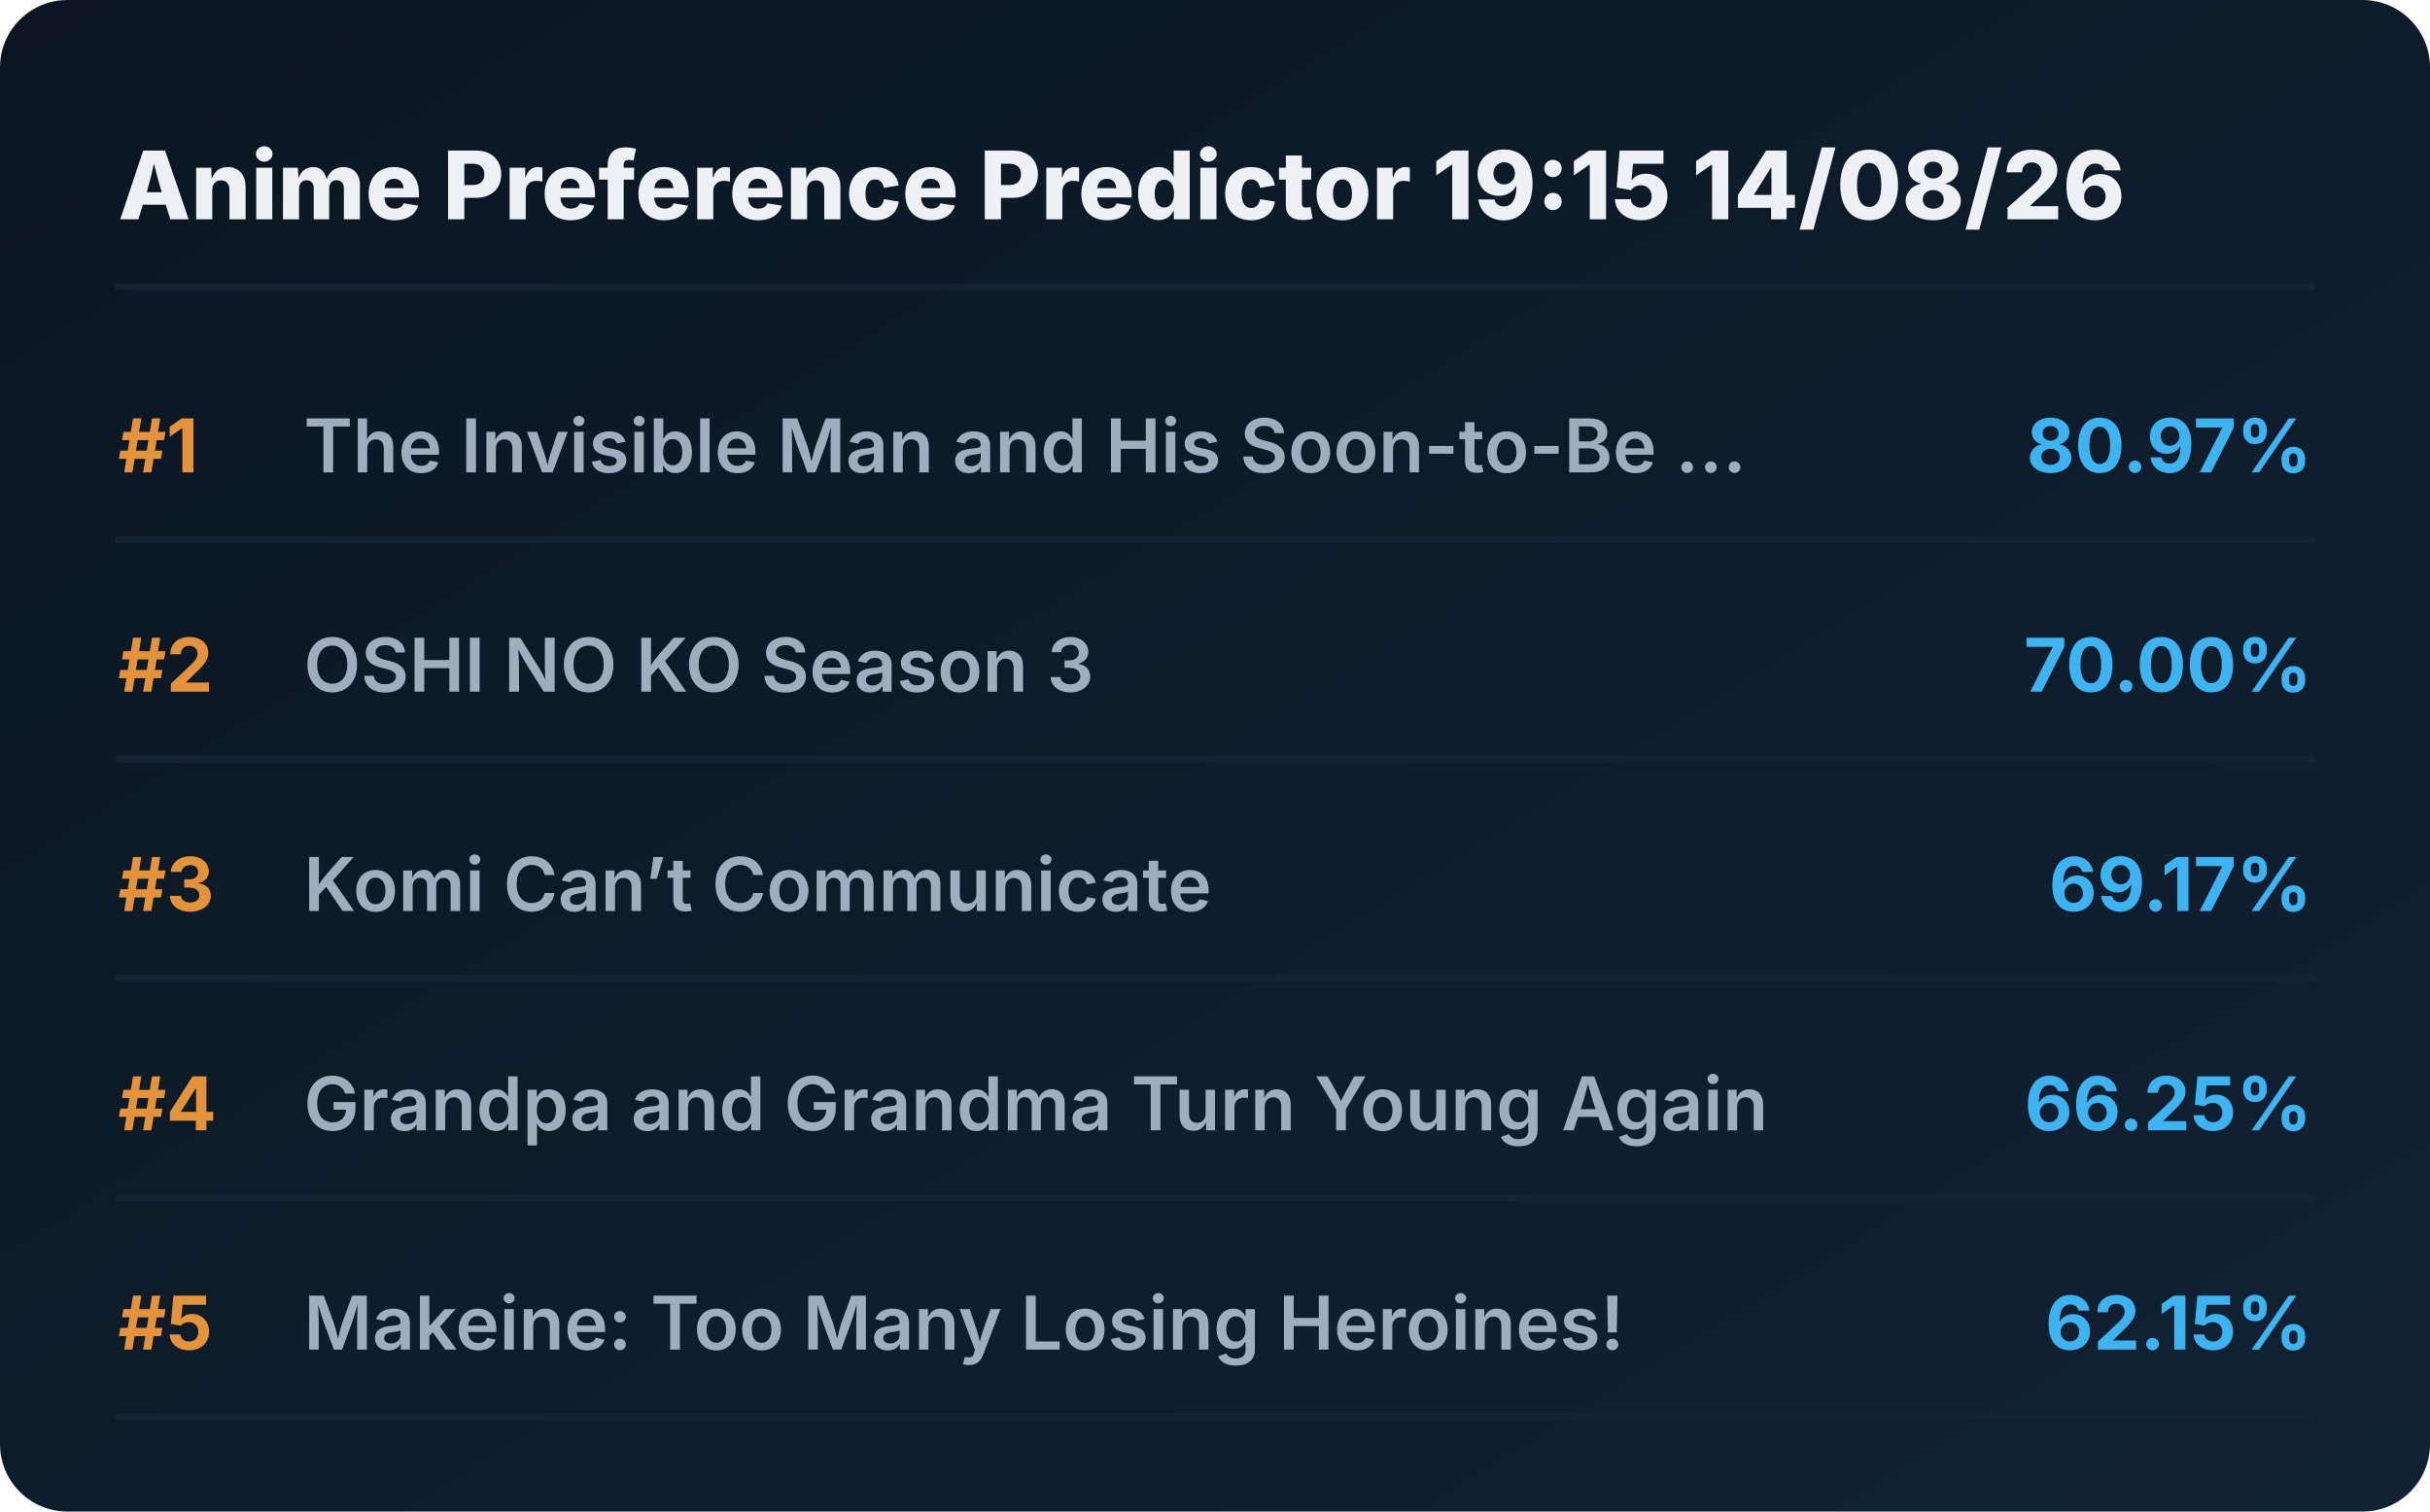
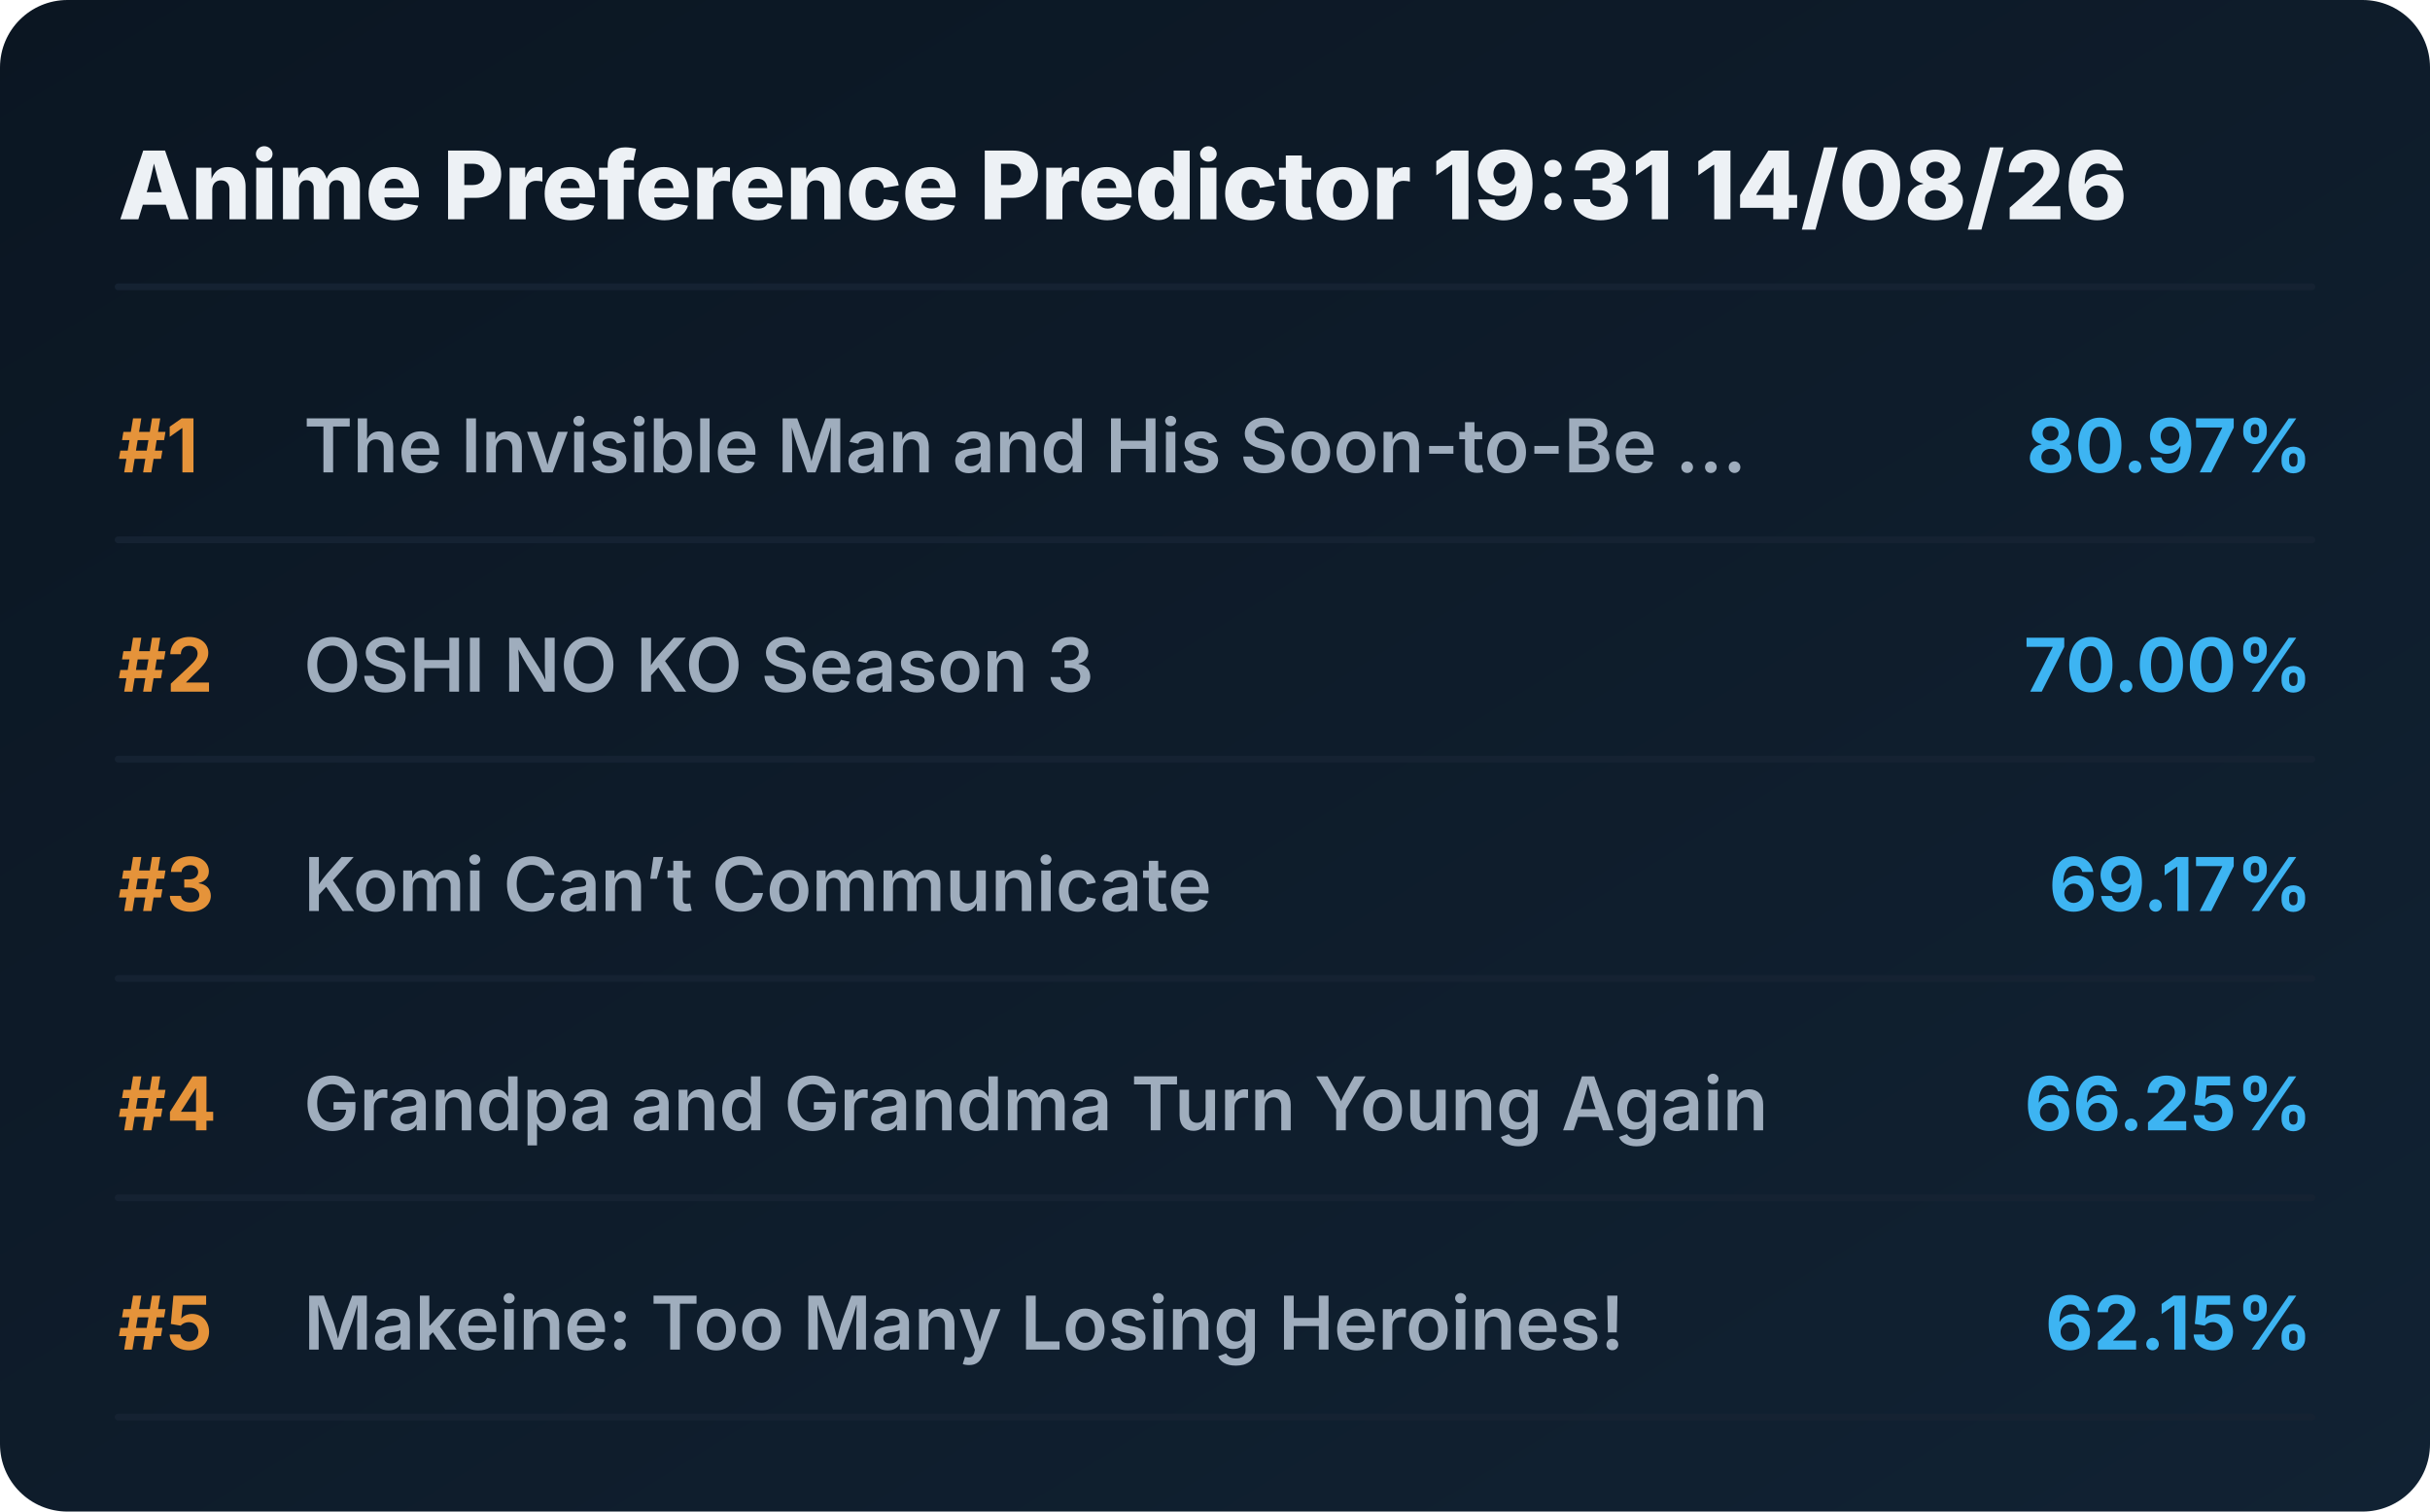
<svg xmlns="http://www.w3.org/2000/svg" viewBox="0 0 720 448" preserveAspectRatio="xMidYMid meet" style="width: 100%; height: auto; max-width: 720px;">
  <defs>
    <linearGradient id="boxGrad" x1="0%" y1="0%" x2="100%" y2="100%">
      <stop offset="0%" stop-color="#0b1622" />
      <stop offset="100%" stop-color="#112233" />
    </linearGradient>
    <clipPath id="titleClip">
      <rect x="90" y="0" width="510" height="100%" />
    </clipPath>
  </defs>
  <style>
    .bg { fill: url(#boxGrad); rx: 20px; }
    .header { font-family: 'Overpass', 'Inter', system-ui, sans-serif; font-weight: 800; font-size: 28px; fill: #edf1f5; }
    .rank { font-family: 'Overpass', 'Inter', system-ui, sans-serif; font-weight: 700; font-size: 22px; fill: #e5933a; }
    .title { font-family: 'Overpass', 'Inter', system-ui, sans-serif; font-weight: 600; font-size: 22px; fill: #9fadbd; }
    .score { font-family: 'Overpass', 'Inter', system-ui, sans-serif; font-weight: 700; font-size: 22px; fill: #3db4f2; }
    .line { stroke: #152232; stroke-width: 2; stroke-linecap: round; }
  </style>
  <rect class="bg" width="720" height="448" />
-   <text x="35" y="65" class="header">Anime Preference Predictor 19:15 14/08/26</text>
+   <text x="35" y="65" class="header">Anime Preference Predictor 19:31 14/08/26</text>
  <line x1="35" y1="85" x2="685" y2="85" class="line" />
  <g transform="translate(0, 0)">
    <text x="35" y="140" class="rank">#1</text>
    <text x="90" y="140" class="title">The Invisible Man and His Soon-to-Be ...</text>
    <text x="685" y="140" class="score" text-anchor="end">80.97%</text>
    <line x1="35" y1="160" x2="685" y2="160" class="line" />
  </g>
  <g transform="translate(0, 65)">
    <text x="35" y="140" class="rank">#2</text>
    <text x="90" y="140" class="title">OSHI NO KO Season 3</text>
    <text x="685" y="140" class="score" text-anchor="end">70.00%</text>
    <line x1="35" y1="160" x2="685" y2="160" class="line" />
  </g>
  <g transform="translate(0, 130)">
    <text x="35" y="140" class="rank">#3</text>
    <text x="90" y="140" class="title">Komi Can’t Communicate</text>
    <text x="685" y="140" class="score" text-anchor="end">69.17%</text>
    <line x1="35" y1="160" x2="685" y2="160" class="line" />
  </g>
  <g transform="translate(0, 195)">
    <text x="35" y="140" class="rank">#4</text>
    <text x="90" y="140" class="title">Grandpa and Grandma Turn Young Again</text>
    <text x="685" y="140" class="score" text-anchor="end">66.25%</text>
    <line x1="35" y1="160" x2="685" y2="160" class="line" />
  </g>
  <g transform="translate(0, 260)">
    <text x="35" y="140" class="rank">#5</text>
    <text x="90" y="140" class="title">Makeine: Too Many Losing Heroines!</text>
    <text x="685" y="140" class="score" text-anchor="end">62.15%</text>
    <line x1="35" y1="160" x2="685" y2="160" class="line" />
  </g>
</svg>
